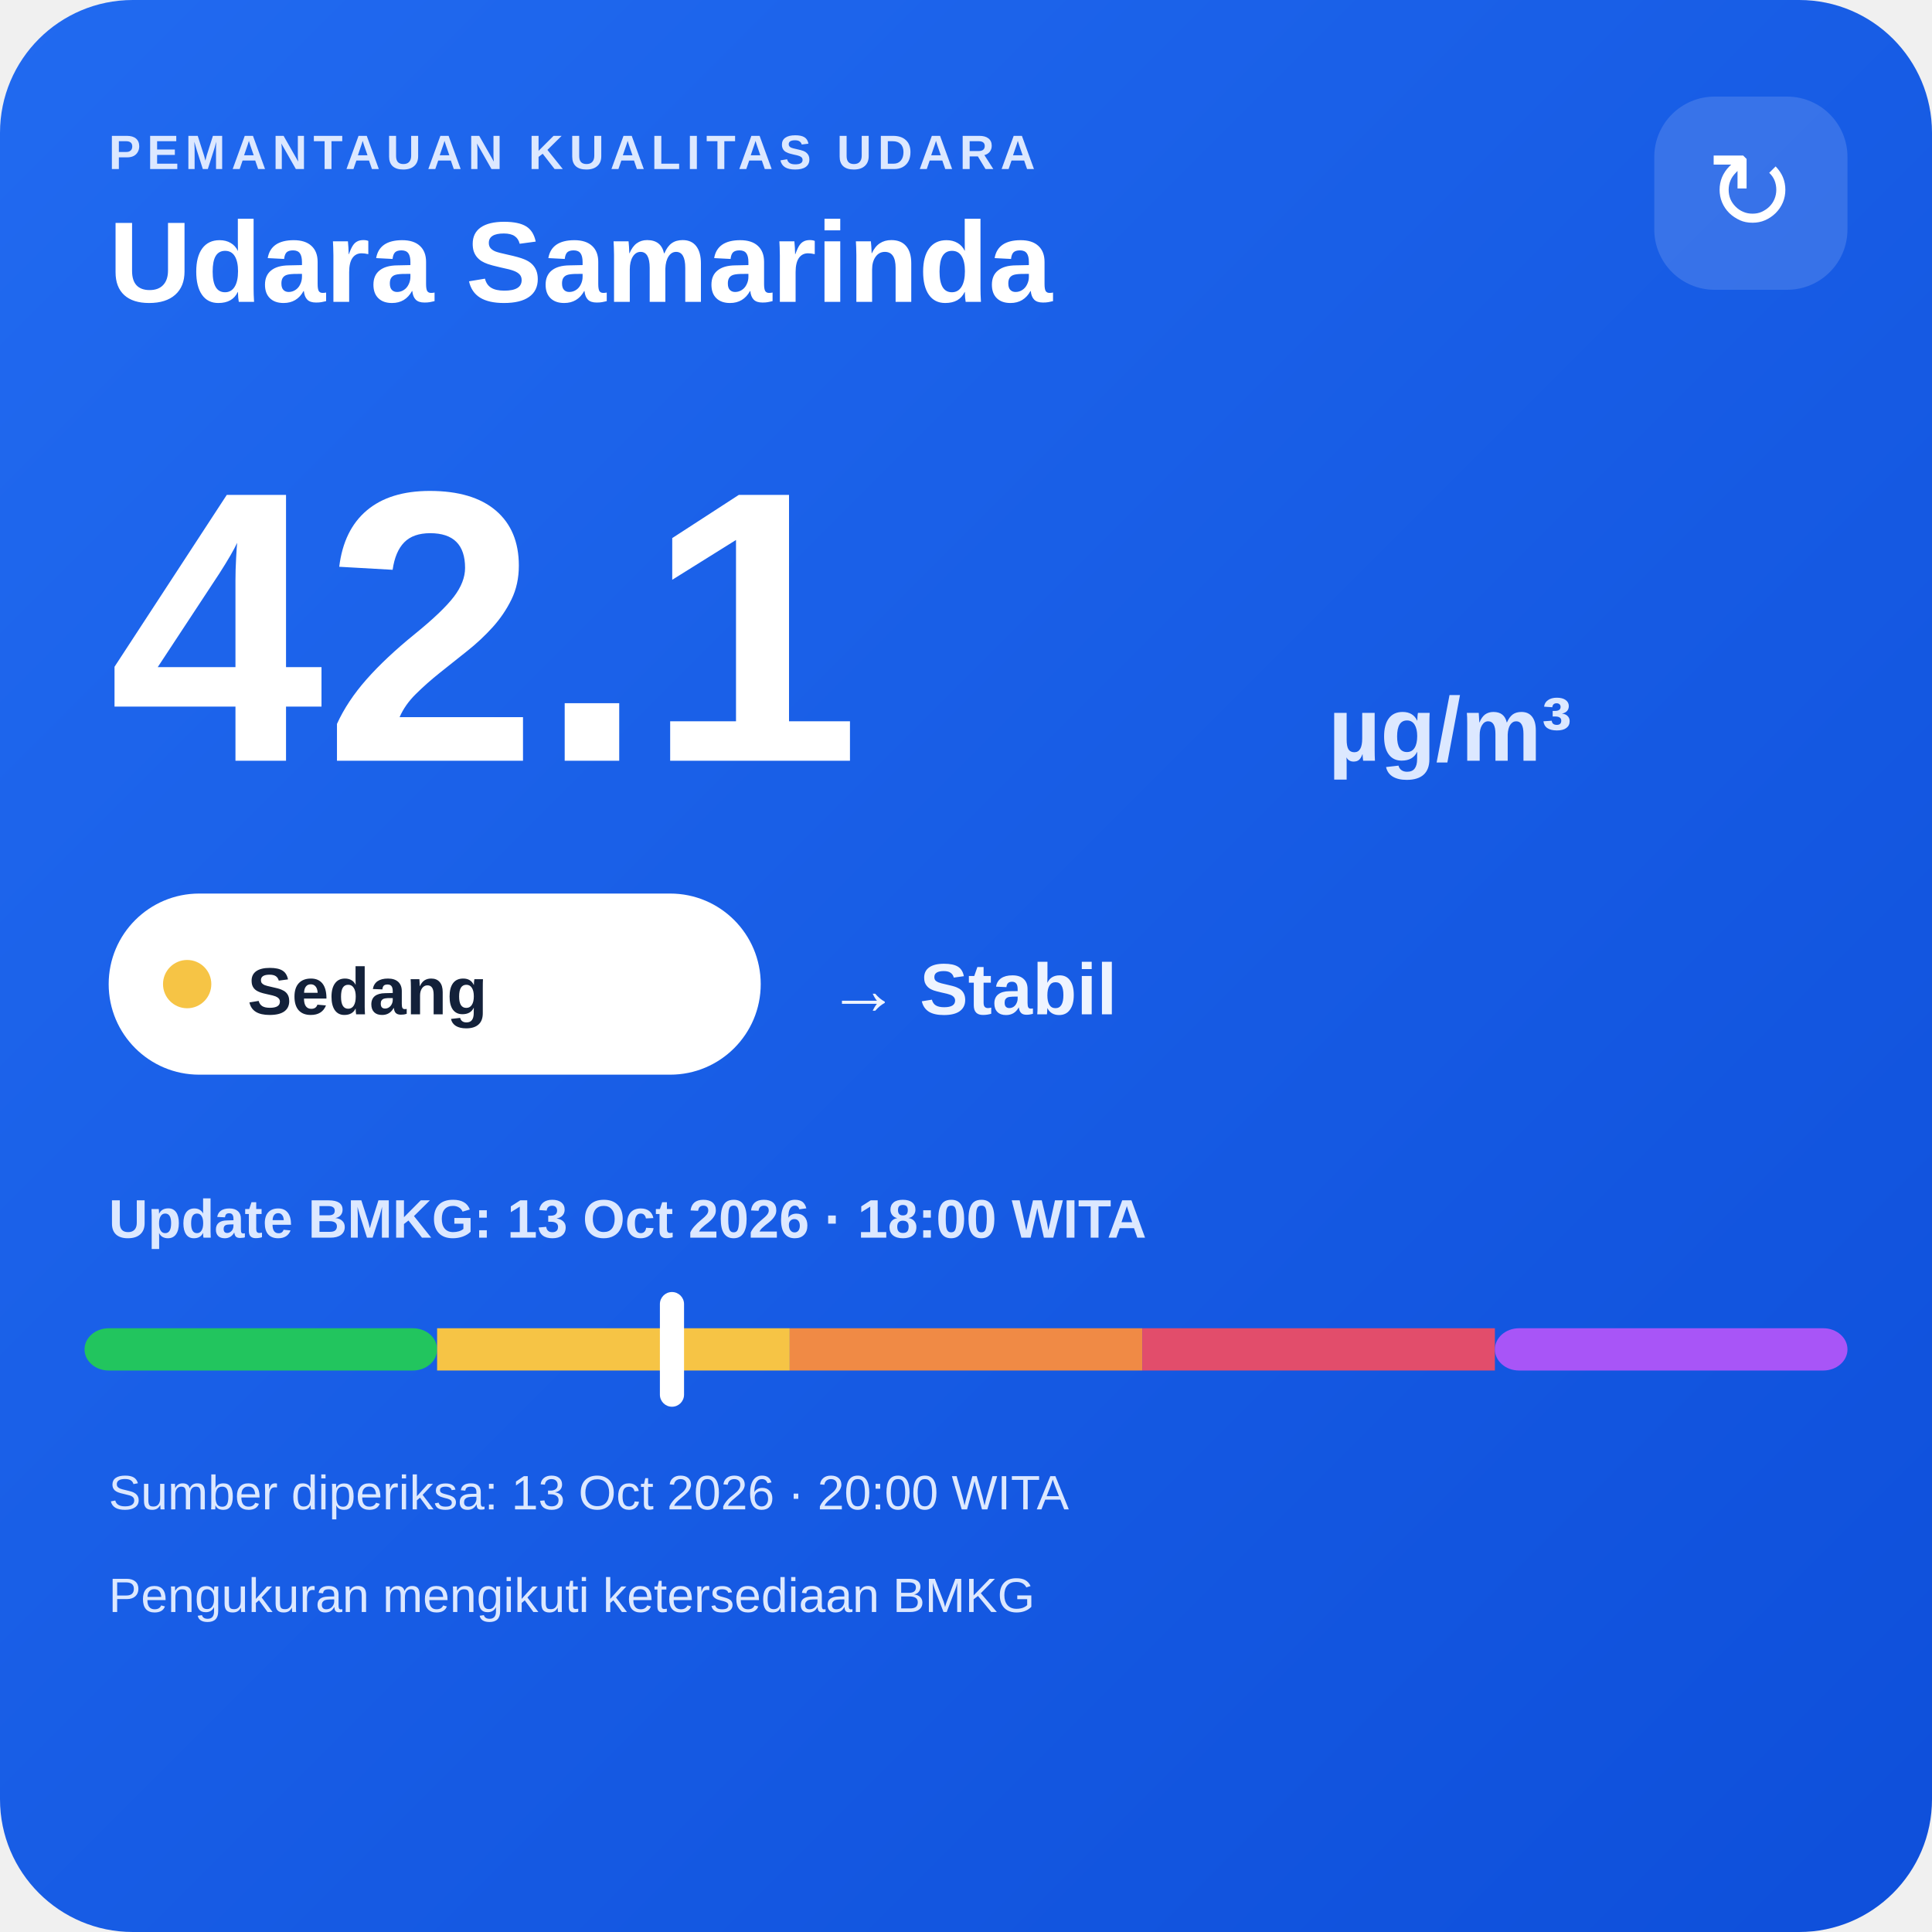
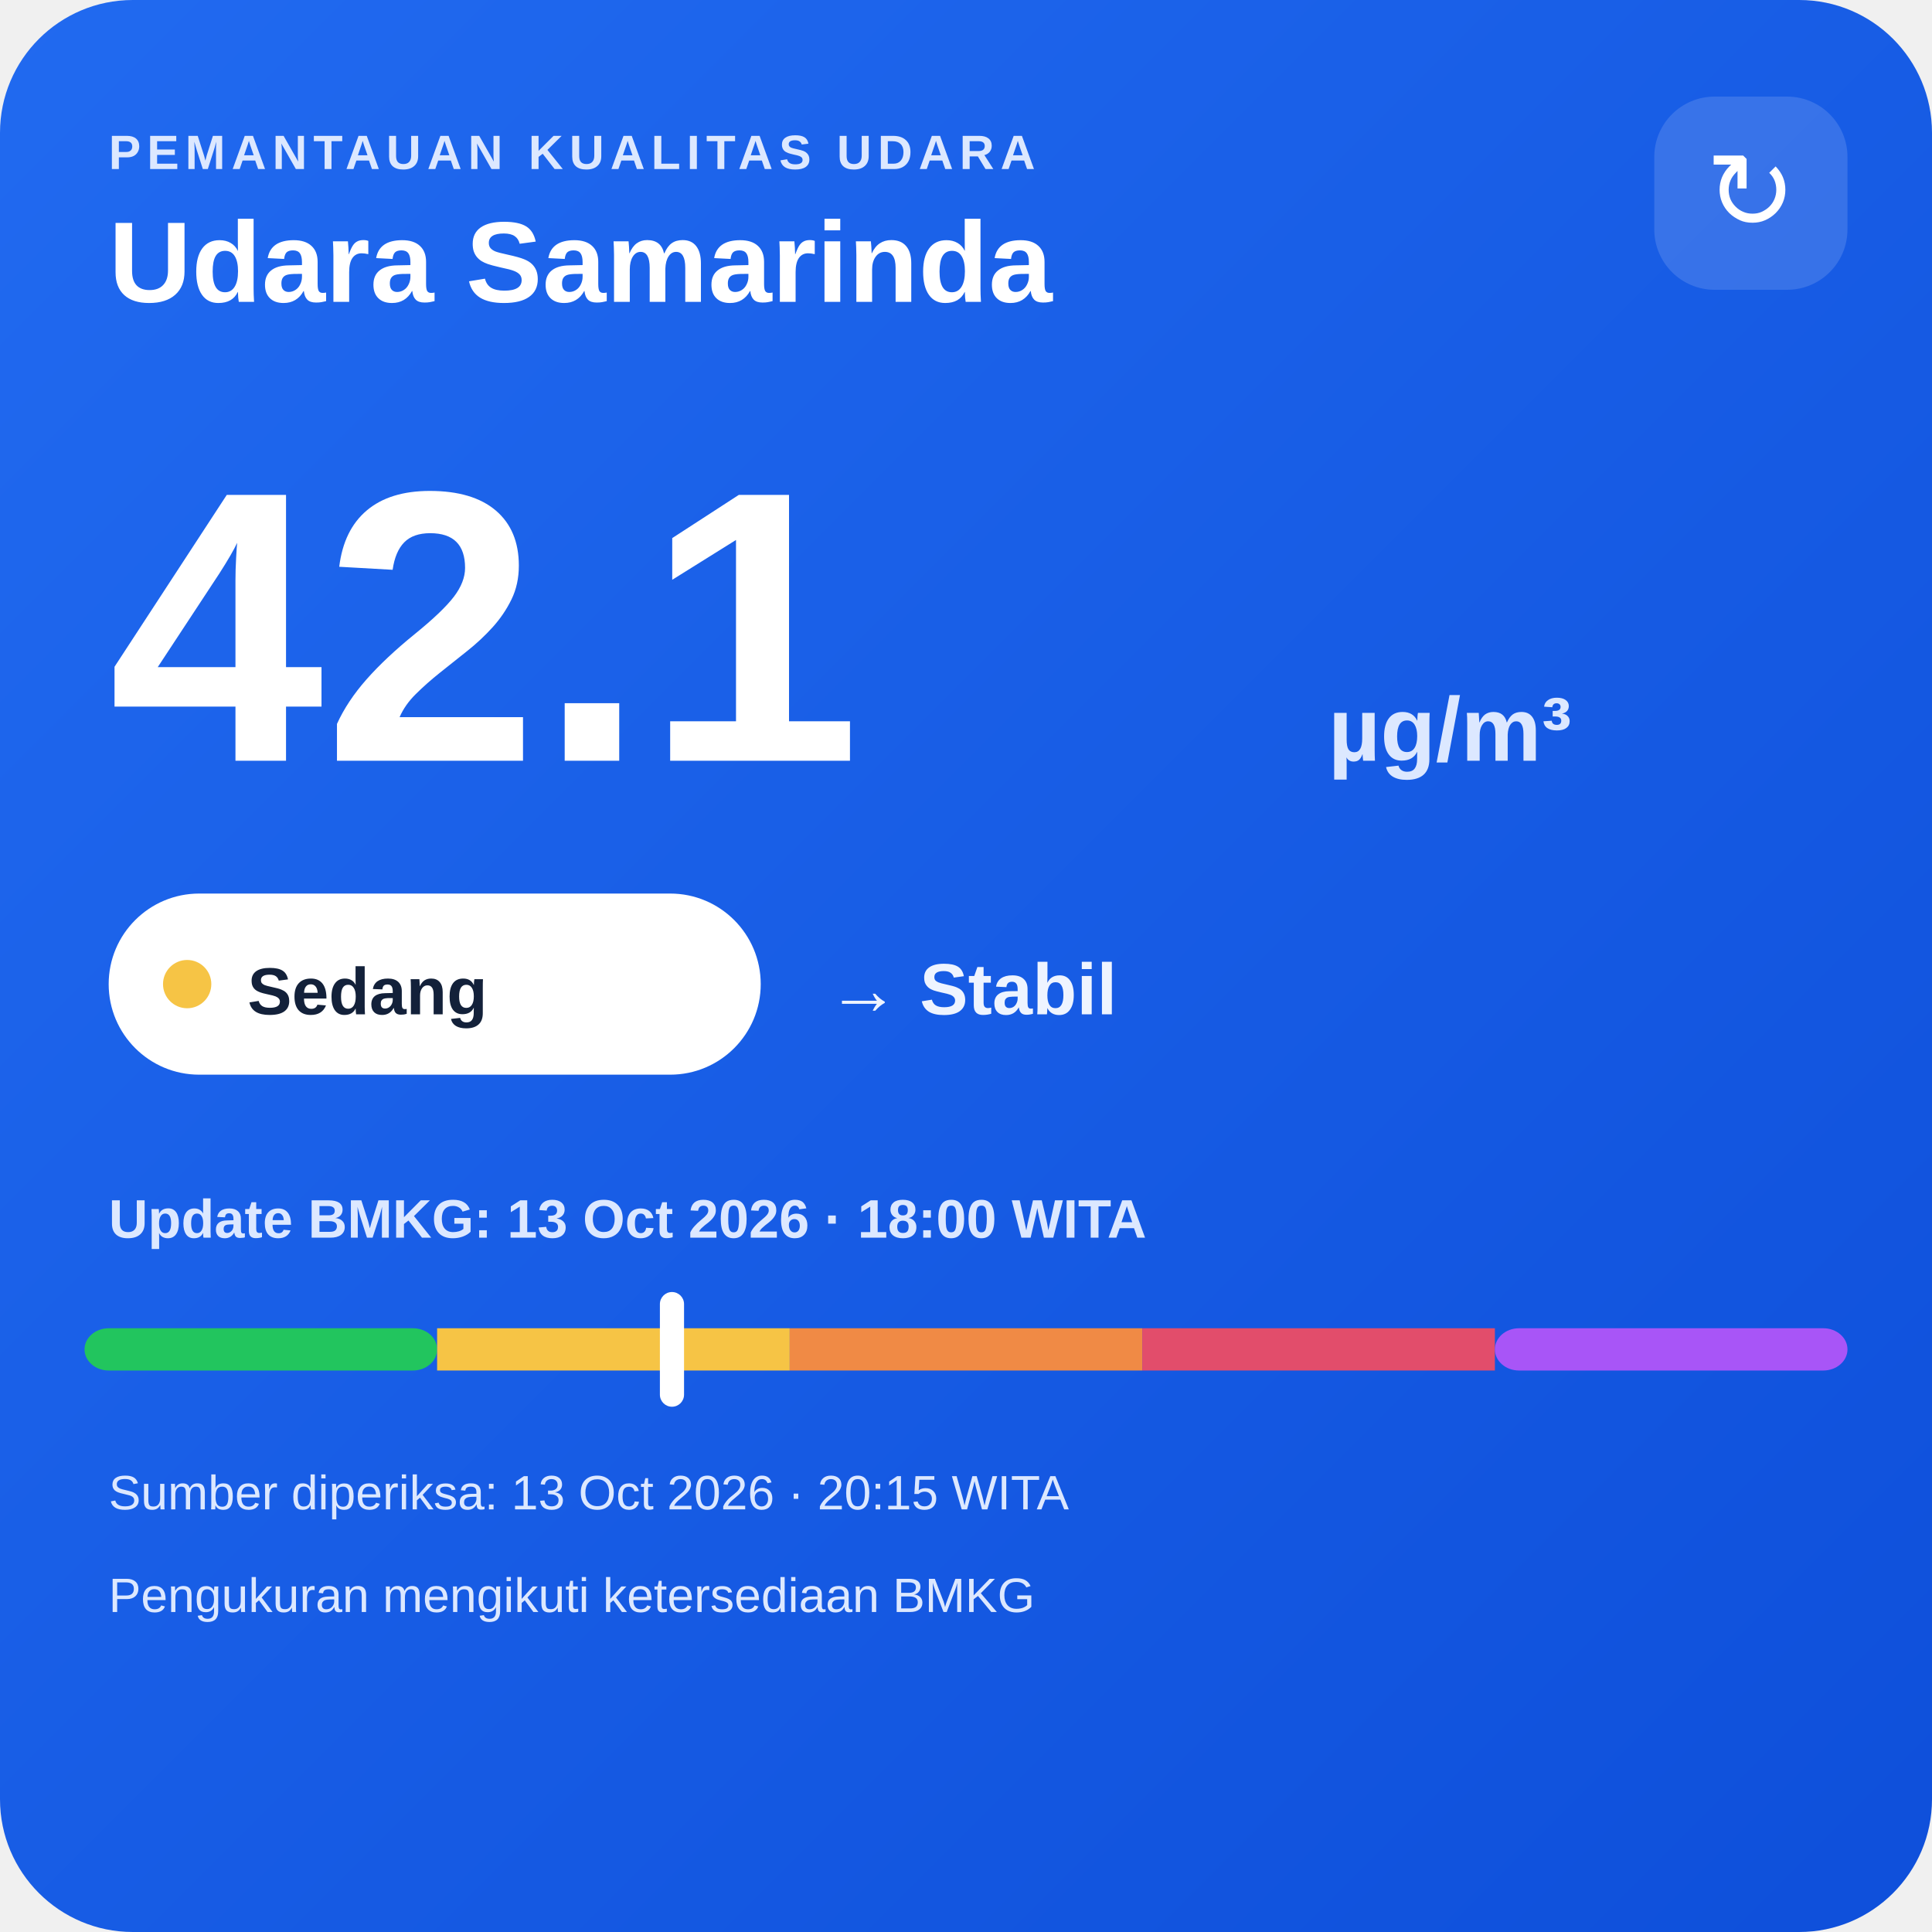
<svg xmlns="http://www.w3.org/2000/svg" width="320" height="320" viewBox="0 0 320 320">
  <defs>
    <linearGradient id="bg" x1="0" y1="0" x2="1" y2="1">
      <stop offset="0" stop-color="#216af0" />
      <stop offset="1" stop-color="#0e4fda" />
    </linearGradient>
  </defs>
  <rect width="320" height="320" rx="22" fill="url(#bg)" />
  <text x="18" y="28" fill="#dce8ff" font-family="Arial,sans-serif" font-size="8" font-weight="700" letter-spacing="1">PEMANTAUAN KUALITAS UDARA</text>
  <text x="18" y="50" fill="#ffffff" font-family="Arial,sans-serif" font-size="19" font-weight="700">Udara Samarinda</text>
  <rect x="274" y="16" width="32" height="32" rx="10" fill="#ffffff" fill-opacity=".14" />
  <text x="290" y="38" text-anchor="middle" fill="#ffffff" font-family="Arial,sans-serif" font-size="18">↻</text>
  <text x="18" y="126" fill="#ffffff" font-family="Arial,sans-serif" font-size="64" font-weight="800">42.1</text>
  <text x="220" y="126" fill="#dce8ff" font-family="Arial,sans-serif" font-size="15" font-weight="700">µg/m³</text>
  <rect x="18" y="148" width="108" height="30" rx="15" fill="#ffffff" />
  <circle cx="31" cy="163" r="4" fill="#f6c445" />
  <text x="41" y="168" fill="#13213a" font-family="Arial,sans-serif" font-size="11" font-weight="700">Sedang</text>
  <text x="137" y="168" fill="#eef4ff" font-family="Arial,sans-serif" font-size="12" font-weight="700">→ Stabil</text>
  <text x="18" y="205" fill="#dce8ff" font-family="Arial,sans-serif" font-size="9" font-weight="700">Update BMKG: 13 Oct 2026 · 18:00 WITA</text>
  <rect x="14" y="220" width="58.4" height="7" rx="4" fill="#22c55e" />
  <rect x="72.4" y="220" width="58.4" height="7" fill="#f6c445" />
  <rect x="130.8" y="220" width="58.4" height="7" fill="#f08a45" />
  <rect x="189.2" y="220" width="58.4" height="7" fill="#e24d6b" />
  <rect x="247.6" y="220" width="58.4" height="7" rx="4" fill="#a855f7" />
  <rect x="109.3" y="214" width="4" height="19" rx="2" fill="#ffffff" />
-   <text x="18" y="250" fill="#dce8ff" font-family="Arial,sans-serif" font-size="8">Sumber diperiksa: 13 Oct 2026 · 20:00 WITA</text>
+   <text x="18" y="250" fill="#dce8ff" font-family="Arial,sans-serif" font-size="8">Sumber diperiksa: 13 Oct 2026 · 20:15 WITA</text>
  <text x="18" y="267" fill="#dce8ff" font-family="Arial,sans-serif" font-size="8">Pengukuran mengikuti ketersediaan BMKG</text>
</svg>
